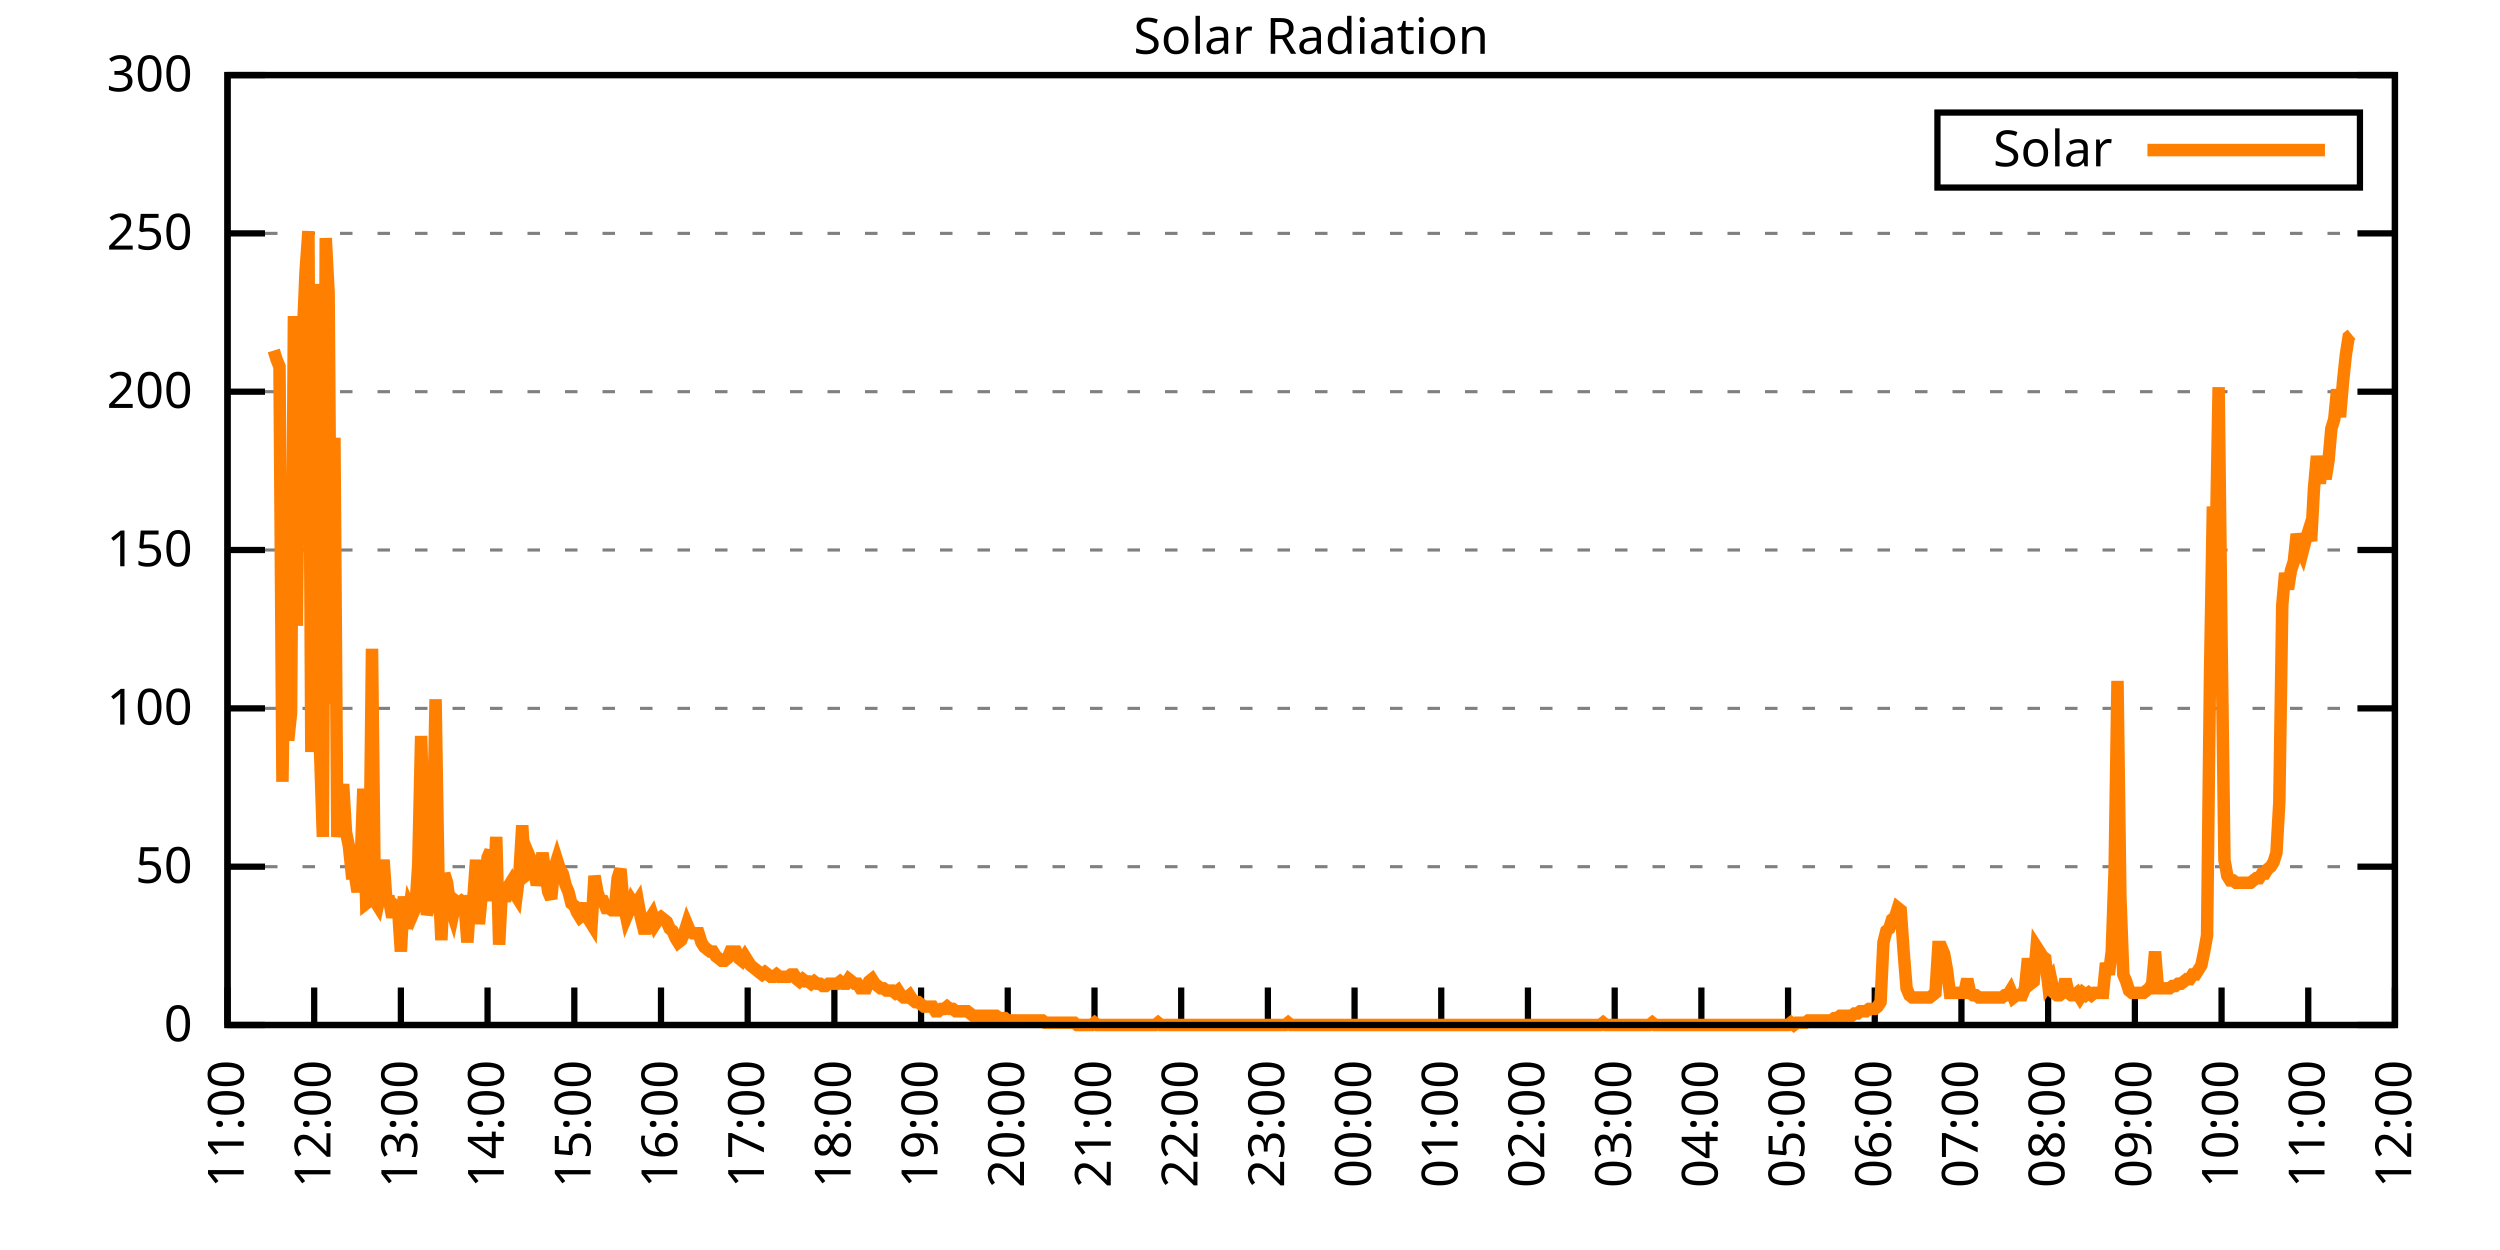
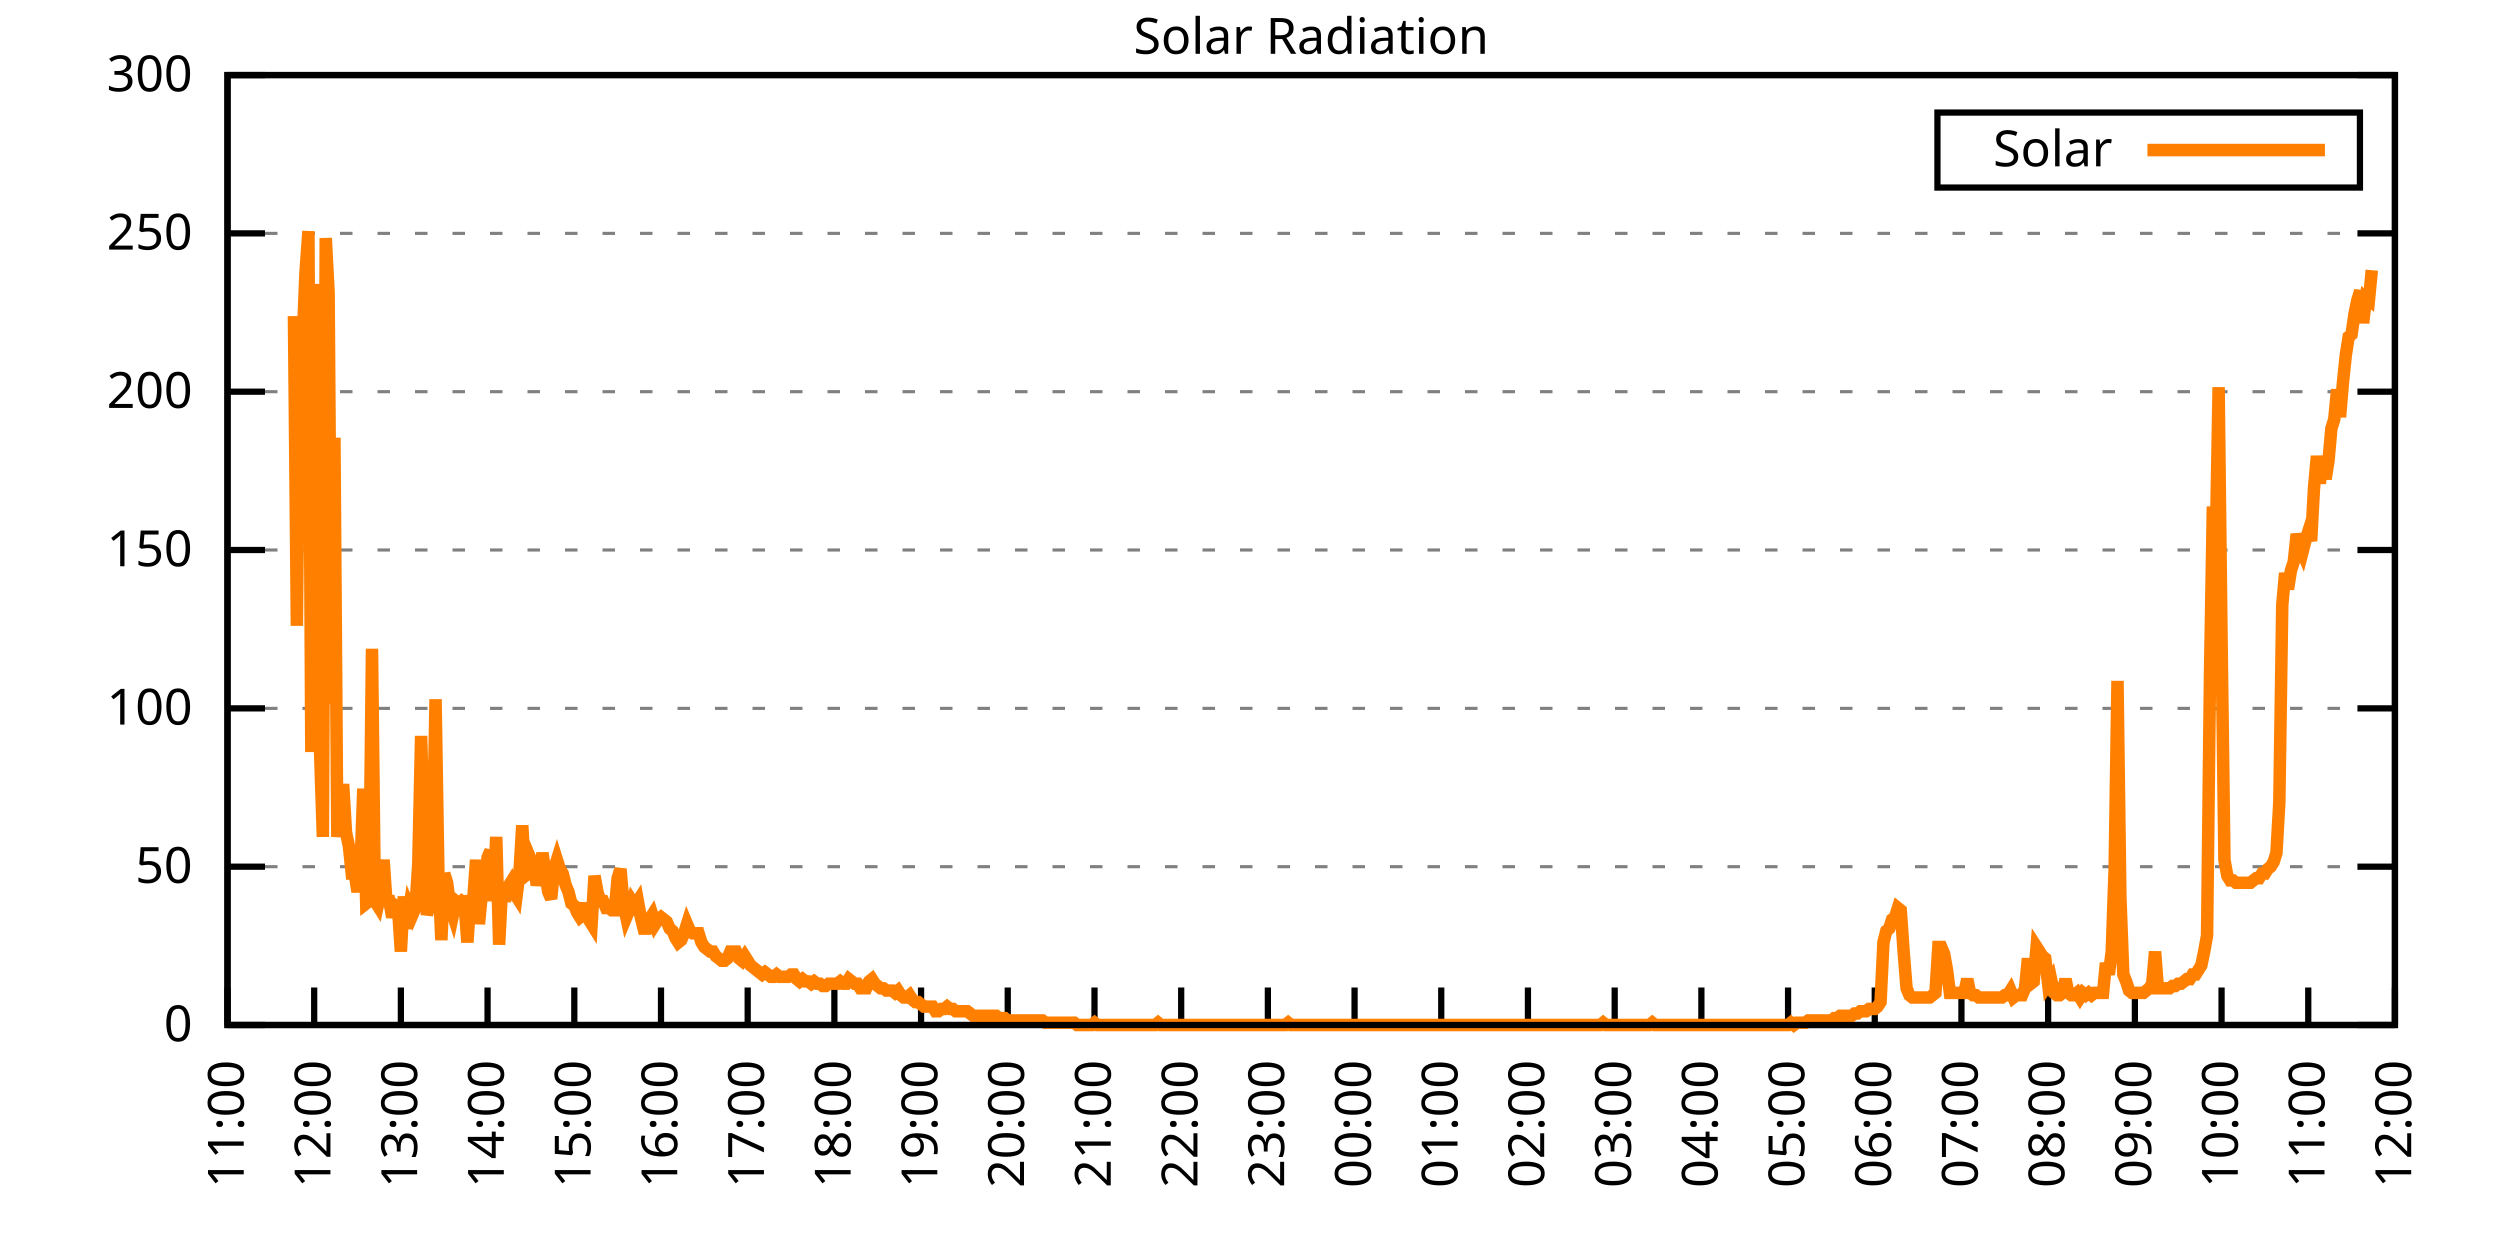
<svg xmlns="http://www.w3.org/2000/svg" xmlns:xlink="http://www.w3.org/1999/xlink" width="400" height="200" viewBox="0 0 400 200">
  <g id="gnuplot_canvas">
    <rect x="0" y="0" width="400" height="200" fill="none" />
    <defs>
      <circle id="gpDot" r="0.5" stroke-width="0.5" stroke="currentColor" />
      <path id="gpPt0" stroke-width="0.333" stroke="currentColor" d="M-1,0 h2 M0,-1 v2" />
      <path id="gpPt1" stroke-width="0.333" stroke="currentColor" d="M-1,-1 L1,1 M1,-1 L-1,1" />
      <path id="gpPt2" stroke-width="0.333" stroke="currentColor" d="M-1,0 L1,0 M0,-1 L0,1 M-1,-1 L1,1 M-1,1 L1,-1" />
      <rect id="gpPt3" stroke-width="0.333" stroke="currentColor" x="-1" y="-1" width="2" height="2" />
      <rect id="gpPt4" stroke-width="0.333" stroke="currentColor" fill="currentColor" x="-1" y="-1" width="2" height="2" />
      <circle id="gpPt5" stroke-width="0.333" stroke="currentColor" cx="0" cy="0" r="1" />
      <use xlink:href="#gpPt5" id="gpPt6" fill="currentColor" stroke="none" />
      <path id="gpPt7" stroke-width="0.333" stroke="currentColor" d="M0,-1.33 L-1.33,0.67 L1.33,0.67 z" />
      <use xlink:href="#gpPt7" id="gpPt8" fill="currentColor" stroke="none" />
      <use xlink:href="#gpPt7" id="gpPt9" stroke="currentColor" transform="rotate(180)" />
      <use xlink:href="#gpPt9" id="gpPt10" fill="currentColor" stroke="none" />
      <use xlink:href="#gpPt3" id="gpPt11" stroke="currentColor" transform="rotate(45)" />
      <use xlink:href="#gpPt11" id="gpPt12" fill="currentColor" stroke="none" />
      <path id="gpPt13" stroke-width="0.333" stroke="currentColor" d="M0,1.330 L1.265,0.411 L0.782,-1.067 L-0.782,-1.076 L-1.265,0.411 z" />
      <use xlink:href="#gpPt13" id="gpPt14" fill="currentColor" stroke="none" />
      <filter id="textbox" filterUnits="objectBoundingBox" x="0" y="0" height="1" width="1">
        <feFlood flood-color="white" flood-opacity="1" result="bgnd" />
        <feComposite in="SourceGraphic" in2="bgnd" operator="atop" />
      </filter>
      <filter id="greybox" filterUnits="objectBoundingBox" x="0" y="0" height="1" width="1">
        <feFlood flood-color="lightgrey" flood-opacity="1" result="grey" />
        <feComposite in="SourceGraphic" in2="grey" operator="atop" />
      </filter>
    </defs>
    <g fill="none" color="white" stroke="currentColor" stroke-width="1.00" stroke-linecap="butt" stroke-linejoin="miter">
</g>
    <g fill="none" color="black" stroke="currentColor" stroke-width="1.00" stroke-linecap="butt" stroke-linejoin="miter">
      <g stroke="none" shape-rendering="crispEdges">
        <polygon fill="rgb(255, 255, 255)" points="36.40,164.00 383.18,164.00 383.18,12.02 36.40,12.02 " />
      </g>
    </g>
    <g fill="none" color="black" stroke="currentColor" stroke-width="1.00" stroke-linecap="butt" stroke-linejoin="miter">
</g>
    <g fill="none" color="black" stroke="black" stroke-width="0.50" stroke-linecap="butt" stroke-linejoin="miter">
</g>
    <g fill="none" color="gray" stroke="currentColor" stroke-width="0.50" stroke-linecap="butt" stroke-linejoin="miter">
      <path stroke="gray" stroke-dasharray="2,4" class="gridline" d="M36.40,164.00 L383.19,164.00  " />
    </g>
    <g fill="none" color="gray" stroke="gray" stroke-width="1.00" stroke-linecap="butt" stroke-linejoin="miter">
</g>
    <g fill="none" color="black" stroke="currentColor" stroke-width="1.00" stroke-linecap="butt" stroke-linejoin="miter">
      <path stroke="black" d="M36.40,164.00 L42.40,164.00 M383.19,164.00 L377.19,164.00  " />
      <g transform="translate(30.80,166.60)" stroke="none" fill="black" font-family="Sans" font-size="8.00" text-anchor="end">
        <text>
          <tspan font-family="Sans"> 0</tspan>
        </text>
      </g>
    </g>
    <g fill="none" color="black" stroke="currentColor" stroke-width="1.00" stroke-linecap="butt" stroke-linejoin="miter">
</g>
    <g fill="none" color="black" stroke="black" stroke-width="0.50" stroke-linecap="butt" stroke-linejoin="miter">
</g>
    <g fill="none" color="gray" stroke="currentColor" stroke-width="0.50" stroke-linecap="butt" stroke-linejoin="miter">
      <path stroke="gray" stroke-dasharray="2,4" class="gridline" d="M36.40,138.67 L383.19,138.67  " />
    </g>
    <g fill="none" color="gray" stroke="gray" stroke-width="1.00" stroke-linecap="butt" stroke-linejoin="miter">
</g>
    <g fill="none" color="black" stroke="currentColor" stroke-width="1.00" stroke-linecap="butt" stroke-linejoin="miter">
      <path stroke="black" d="M36.40,138.67 L42.40,138.67 M383.19,138.67 L377.19,138.67  " />
      <g transform="translate(30.80,141.27)" stroke="none" fill="black" font-family="Sans" font-size="8.00" text-anchor="end">
        <text>
          <tspan font-family="Sans"> 50</tspan>
        </text>
      </g>
    </g>
    <g fill="none" color="black" stroke="currentColor" stroke-width="1.00" stroke-linecap="butt" stroke-linejoin="miter">
</g>
    <g fill="none" color="black" stroke="black" stroke-width="0.50" stroke-linecap="butt" stroke-linejoin="miter">
</g>
    <g fill="none" color="gray" stroke="currentColor" stroke-width="0.50" stroke-linecap="butt" stroke-linejoin="miter">
      <path stroke="gray" stroke-dasharray="2,4" class="gridline" d="M36.40,113.34 L383.19,113.34  " />
    </g>
    <g fill="none" color="gray" stroke="gray" stroke-width="1.00" stroke-linecap="butt" stroke-linejoin="miter">
</g>
    <g fill="none" color="black" stroke="currentColor" stroke-width="1.00" stroke-linecap="butt" stroke-linejoin="miter">
      <path stroke="black" d="M36.40,113.34 L42.40,113.34 M383.19,113.34 L377.19,113.34  " />
      <g transform="translate(30.80,115.94)" stroke="none" fill="black" font-family="Sans" font-size="8.00" text-anchor="end">
        <text>
          <tspan font-family="Sans"> 100</tspan>
        </text>
      </g>
    </g>
    <g fill="none" color="black" stroke="currentColor" stroke-width="1.00" stroke-linecap="butt" stroke-linejoin="miter">
</g>
    <g fill="none" color="black" stroke="black" stroke-width="0.50" stroke-linecap="butt" stroke-linejoin="miter">
</g>
    <g fill="none" color="gray" stroke="currentColor" stroke-width="0.50" stroke-linecap="butt" stroke-linejoin="miter">
      <path stroke="gray" stroke-dasharray="2,4" class="gridline" d="M36.40,88.00 L383.19,88.00  " />
    </g>
    <g fill="none" color="gray" stroke="gray" stroke-width="1.00" stroke-linecap="butt" stroke-linejoin="miter">
</g>
    <g fill="none" color="black" stroke="currentColor" stroke-width="1.00" stroke-linecap="butt" stroke-linejoin="miter">
      <path stroke="black" d="M36.40,88.00 L42.40,88.00 M383.19,88.00 L377.19,88.00  " />
      <g transform="translate(30.80,90.60)" stroke="none" fill="black" font-family="Sans" font-size="8.00" text-anchor="end">
        <text>
          <tspan font-family="Sans"> 150</tspan>
        </text>
      </g>
    </g>
    <g fill="none" color="black" stroke="currentColor" stroke-width="1.00" stroke-linecap="butt" stroke-linejoin="miter">
</g>
    <g fill="none" color="black" stroke="black" stroke-width="0.50" stroke-linecap="butt" stroke-linejoin="miter">
</g>
    <g fill="none" color="gray" stroke="currentColor" stroke-width="0.50" stroke-linecap="butt" stroke-linejoin="miter">
      <path stroke="gray" stroke-dasharray="2,4" class="gridline" d="M36.40,62.67 L383.19,62.67  " />
    </g>
    <g fill="none" color="gray" stroke="gray" stroke-width="1.00" stroke-linecap="butt" stroke-linejoin="miter">
</g>
    <g fill="none" color="black" stroke="currentColor" stroke-width="1.00" stroke-linecap="butt" stroke-linejoin="miter">
      <path stroke="black" d="M36.40,62.67 L42.40,62.67 M383.19,62.67 L377.19,62.67  " />
      <g transform="translate(30.80,65.27)" stroke="none" fill="black" font-family="Sans" font-size="8.00" text-anchor="end">
        <text>
          <tspan font-family="Sans"> 200</tspan>
        </text>
      </g>
    </g>
    <g fill="none" color="black" stroke="currentColor" stroke-width="1.00" stroke-linecap="butt" stroke-linejoin="miter">
</g>
    <g fill="none" color="black" stroke="black" stroke-width="0.50" stroke-linecap="butt" stroke-linejoin="miter">
</g>
    <g fill="none" color="gray" stroke="currentColor" stroke-width="0.50" stroke-linecap="butt" stroke-linejoin="miter">
      <path stroke="gray" stroke-dasharray="2,4" class="gridline" d="M36.40,37.34 L383.19,37.34  " />
    </g>
    <g fill="none" color="gray" stroke="gray" stroke-width="1.00" stroke-linecap="butt" stroke-linejoin="miter">
</g>
    <g fill="none" color="black" stroke="currentColor" stroke-width="1.00" stroke-linecap="butt" stroke-linejoin="miter">
      <path stroke="black" d="M36.40,37.34 L42.40,37.34 M383.19,37.34 L377.19,37.34  " />
      <g transform="translate(30.80,39.94)" stroke="none" fill="black" font-family="Sans" font-size="8.00" text-anchor="end">
        <text>
          <tspan font-family="Sans"> 250</tspan>
        </text>
      </g>
    </g>
    <g fill="none" color="black" stroke="currentColor" stroke-width="1.00" stroke-linecap="butt" stroke-linejoin="miter">
</g>
    <g fill="none" color="black" stroke="black" stroke-width="0.50" stroke-linecap="butt" stroke-linejoin="miter">
</g>
    <g fill="none" color="gray" stroke="currentColor" stroke-width="0.50" stroke-linecap="butt" stroke-linejoin="miter">
      <path stroke="gray" stroke-dasharray="2,4" class="gridline" d="M36.40,12.01 L383.19,12.01  " />
    </g>
    <g fill="none" color="gray" stroke="gray" stroke-width="1.00" stroke-linecap="butt" stroke-linejoin="miter">
</g>
    <g fill="none" color="black" stroke="currentColor" stroke-width="1.00" stroke-linecap="butt" stroke-linejoin="miter">
      <path stroke="black" d="M36.40,12.01 L42.40,12.01 M383.19,12.01 L377.19,12.01  " />
      <g transform="translate(30.80,14.61)" stroke="none" fill="black" font-family="Sans" font-size="8.00" text-anchor="end">
        <text>
          <tspan font-family="Sans"> 300</tspan>
        </text>
      </g>
    </g>
    <g fill="none" color="black" stroke="currentColor" stroke-width="1.00" stroke-linecap="butt" stroke-linejoin="miter">
      <path stroke="black" d="M36.40,164.00 L36.40,158.00  " />
      <g transform="translate(39.00,169.60) rotate(270.00)" stroke="none" fill="black" font-family="Sans" font-size="8.00" text-anchor="end">
        <text>
          <tspan font-family="Sans">11:00</tspan>
        </text>
      </g>
    </g>
    <g fill="none" color="black" stroke="currentColor" stroke-width="1.00" stroke-linecap="butt" stroke-linejoin="miter">
      <path stroke="black" d="M50.27,164.00 L50.27,158.00  " />
      <g transform="translate(52.87,169.60) rotate(270.00)" stroke="none" fill="black" font-family="Sans" font-size="8.00" text-anchor="end">
        <text>
          <tspan font-family="Sans">12:00</tspan>
        </text>
      </g>
    </g>
    <g fill="none" color="black" stroke="currentColor" stroke-width="1.00" stroke-linecap="butt" stroke-linejoin="miter">
      <path stroke="black" d="M64.14,164.00 L64.14,158.00  " />
      <g transform="translate(66.74,169.60) rotate(270.00)" stroke="none" fill="black" font-family="Sans" font-size="8.00" text-anchor="end">
        <text>
          <tspan font-family="Sans">13:00</tspan>
        </text>
      </g>
    </g>
    <g fill="none" color="black" stroke="currentColor" stroke-width="1.00" stroke-linecap="butt" stroke-linejoin="miter">
      <path stroke="black" d="M78.01,164.00 L78.01,158.00  " />
      <g transform="translate(80.61,169.60) rotate(270.00)" stroke="none" fill="black" font-family="Sans" font-size="8.00" text-anchor="end">
        <text>
          <tspan font-family="Sans">14:00</tspan>
        </text>
      </g>
    </g>
    <g fill="none" color="black" stroke="currentColor" stroke-width="1.00" stroke-linecap="butt" stroke-linejoin="miter">
      <path stroke="black" d="M91.89,164.00 L91.89,158.00  " />
      <g transform="translate(94.49,169.60) rotate(270.00)" stroke="none" fill="black" font-family="Sans" font-size="8.00" text-anchor="end">
        <text>
          <tspan font-family="Sans">15:00</tspan>
        </text>
      </g>
    </g>
    <g fill="none" color="black" stroke="currentColor" stroke-width="1.00" stroke-linecap="butt" stroke-linejoin="miter">
      <path stroke="black" d="M105.76,164.00 L105.76,158.00  " />
      <g transform="translate(108.36,169.60) rotate(270.00)" stroke="none" fill="black" font-family="Sans" font-size="8.00" text-anchor="end">
        <text>
          <tspan font-family="Sans">16:00</tspan>
        </text>
      </g>
    </g>
    <g fill="none" color="black" stroke="currentColor" stroke-width="1.00" stroke-linecap="butt" stroke-linejoin="miter">
      <path stroke="black" d="M119.63,164.00 L119.63,158.00  " />
      <g transform="translate(122.23,169.60) rotate(270.00)" stroke="none" fill="black" font-family="Sans" font-size="8.00" text-anchor="end">
        <text>
          <tspan font-family="Sans">17:00</tspan>
        </text>
      </g>
    </g>
    <g fill="none" color="black" stroke="currentColor" stroke-width="1.00" stroke-linecap="butt" stroke-linejoin="miter">
      <path stroke="black" d="M133.50,164.00 L133.50,158.00  " />
      <g transform="translate(136.10,169.60) rotate(270.00)" stroke="none" fill="black" font-family="Sans" font-size="8.00" text-anchor="end">
        <text>
          <tspan font-family="Sans">18:00</tspan>
        </text>
      </g>
    </g>
    <g fill="none" color="black" stroke="currentColor" stroke-width="1.00" stroke-linecap="butt" stroke-linejoin="miter">
      <path stroke="black" d="M147.37,164.00 L147.37,158.00  " />
      <g transform="translate(149.97,169.60) rotate(270.00)" stroke="none" fill="black" font-family="Sans" font-size="8.00" text-anchor="end">
        <text>
          <tspan font-family="Sans">19:00</tspan>
        </text>
      </g>
    </g>
    <g fill="none" color="black" stroke="currentColor" stroke-width="1.00" stroke-linecap="butt" stroke-linejoin="miter">
      <path stroke="black" d="M161.24,164.00 L161.24,158.00  " />
      <g transform="translate(163.84,169.60) rotate(270.00)" stroke="none" fill="black" font-family="Sans" font-size="8.00" text-anchor="end">
        <text>
          <tspan font-family="Sans">20:00</tspan>
        </text>
      </g>
    </g>
    <g fill="none" color="black" stroke="currentColor" stroke-width="1.00" stroke-linecap="butt" stroke-linejoin="miter">
      <path stroke="black" d="M175.12,164.00 L175.12,158.00  " />
      <g transform="translate(177.72,169.60) rotate(270.00)" stroke="none" fill="black" font-family="Sans" font-size="8.00" text-anchor="end">
        <text>
          <tspan font-family="Sans">21:00</tspan>
        </text>
      </g>
    </g>
    <g fill="none" color="black" stroke="currentColor" stroke-width="1.00" stroke-linecap="butt" stroke-linejoin="miter">
      <path stroke="black" d="M188.99,164.00 L188.99,158.00  " />
      <g transform="translate(191.59,169.60) rotate(270.00)" stroke="none" fill="black" font-family="Sans" font-size="8.00" text-anchor="end">
        <text>
          <tspan font-family="Sans">22:00</tspan>
        </text>
      </g>
    </g>
    <g fill="none" color="black" stroke="currentColor" stroke-width="1.00" stroke-linecap="butt" stroke-linejoin="miter">
      <path stroke="black" d="M202.86,164.00 L202.86,158.00  " />
      <g transform="translate(205.46,169.60) rotate(270.00)" stroke="none" fill="black" font-family="Sans" font-size="8.00" text-anchor="end">
        <text>
          <tspan font-family="Sans">23:00</tspan>
        </text>
      </g>
    </g>
    <g fill="none" color="black" stroke="currentColor" stroke-width="1.00" stroke-linecap="butt" stroke-linejoin="miter">
      <path stroke="black" d="M216.73,164.00 L216.73,158.00  " />
      <g transform="translate(219.33,169.60) rotate(270.00)" stroke="none" fill="black" font-family="Sans" font-size="8.00" text-anchor="end">
        <text>
          <tspan font-family="Sans">00:00</tspan>
        </text>
      </g>
    </g>
    <g fill="none" color="black" stroke="currentColor" stroke-width="1.00" stroke-linecap="butt" stroke-linejoin="miter">
      <path stroke="black" d="M230.60,164.00 L230.60,158.00  " />
      <g transform="translate(233.20,169.60) rotate(270.00)" stroke="none" fill="black" font-family="Sans" font-size="8.00" text-anchor="end">
        <text>
          <tspan font-family="Sans">01:00</tspan>
        </text>
      </g>
    </g>
    <g fill="none" color="black" stroke="currentColor" stroke-width="1.00" stroke-linecap="butt" stroke-linejoin="miter">
      <path stroke="black" d="M244.47,164.00 L244.47,158.00  " />
      <g transform="translate(247.07,169.60) rotate(270.00)" stroke="none" fill="black" font-family="Sans" font-size="8.00" text-anchor="end">
        <text>
          <tspan font-family="Sans">02:00</tspan>
        </text>
      </g>
    </g>
    <g fill="none" color="black" stroke="currentColor" stroke-width="1.00" stroke-linecap="butt" stroke-linejoin="miter">
      <path stroke="black" d="M258.35,164.00 L258.35,158.00  " />
      <g transform="translate(260.95,169.60) rotate(270.00)" stroke="none" fill="black" font-family="Sans" font-size="8.00" text-anchor="end">
        <text>
          <tspan font-family="Sans">03:00</tspan>
        </text>
      </g>
    </g>
    <g fill="none" color="black" stroke="currentColor" stroke-width="1.00" stroke-linecap="butt" stroke-linejoin="miter">
      <path stroke="black" d="M272.22,164.00 L272.22,158.00  " />
      <g transform="translate(274.82,169.60) rotate(270.00)" stroke="none" fill="black" font-family="Sans" font-size="8.00" text-anchor="end">
        <text>
          <tspan font-family="Sans">04:00</tspan>
        </text>
      </g>
    </g>
    <g fill="none" color="black" stroke="currentColor" stroke-width="1.00" stroke-linecap="butt" stroke-linejoin="miter">
      <path stroke="black" d="M286.09,164.00 L286.09,158.00  " />
      <g transform="translate(288.69,169.60) rotate(270.00)" stroke="none" fill="black" font-family="Sans" font-size="8.00" text-anchor="end">
        <text>
          <tspan font-family="Sans">05:00</tspan>
        </text>
      </g>
    </g>
    <g fill="none" color="black" stroke="currentColor" stroke-width="1.00" stroke-linecap="butt" stroke-linejoin="miter">
      <path stroke="black" d="M299.96,164.00 L299.96,158.00  " />
      <g transform="translate(302.56,169.60) rotate(270.00)" stroke="none" fill="black" font-family="Sans" font-size="8.00" text-anchor="end">
        <text>
          <tspan font-family="Sans">06:00</tspan>
        </text>
      </g>
    </g>
    <g fill="none" color="black" stroke="currentColor" stroke-width="1.00" stroke-linecap="butt" stroke-linejoin="miter">
      <path stroke="black" d="M313.83,164.00 L313.83,158.00  " />
      <g transform="translate(316.43,169.60) rotate(270.00)" stroke="none" fill="black" font-family="Sans" font-size="8.00" text-anchor="end">
        <text>
          <tspan font-family="Sans">07:00</tspan>
        </text>
      </g>
    </g>
    <g fill="none" color="black" stroke="currentColor" stroke-width="1.00" stroke-linecap="butt" stroke-linejoin="miter">
      <path stroke="black" d="M327.70,164.00 L327.70,158.00  " />
      <g transform="translate(330.30,169.60) rotate(270.00)" stroke="none" fill="black" font-family="Sans" font-size="8.00" text-anchor="end">
        <text>
          <tspan font-family="Sans">08:00</tspan>
        </text>
      </g>
    </g>
    <g fill="none" color="black" stroke="currentColor" stroke-width="1.00" stroke-linecap="butt" stroke-linejoin="miter">
      <path stroke="black" d="M341.58,164.00 L341.58,158.00  " />
      <g transform="translate(344.18,169.60) rotate(270.00)" stroke="none" fill="black" font-family="Sans" font-size="8.00" text-anchor="end">
        <text>
          <tspan font-family="Sans">09:00</tspan>
        </text>
      </g>
    </g>
    <g fill="none" color="black" stroke="currentColor" stroke-width="1.00" stroke-linecap="butt" stroke-linejoin="miter">
      <path stroke="black" d="M355.45,164.00 L355.45,158.00  " />
      <g transform="translate(358.05,169.60) rotate(270.00)" stroke="none" fill="black" font-family="Sans" font-size="8.00" text-anchor="end">
        <text>
          <tspan font-family="Sans">10:00</tspan>
        </text>
      </g>
    </g>
    <g fill="none" color="black" stroke="currentColor" stroke-width="1.00" stroke-linecap="butt" stroke-linejoin="miter">
      <path stroke="black" d="M369.32,164.00 L369.32,158.00  " />
      <g transform="translate(371.92,169.60) rotate(270.00)" stroke="none" fill="black" font-family="Sans" font-size="8.00" text-anchor="end">
        <text>
          <tspan font-family="Sans">11:00</tspan>
        </text>
      </g>
    </g>
    <g fill="none" color="black" stroke="currentColor" stroke-width="1.00" stroke-linecap="butt" stroke-linejoin="miter">
      <path stroke="black" d="M383.19,164.00 L383.19,158.00  " />
      <g transform="translate(385.79,169.60) rotate(270.00)" stroke="none" fill="black" font-family="Sans" font-size="8.00" text-anchor="end">
        <text>
          <tspan font-family="Sans">12:00</tspan>
        </text>
      </g>
    </g>
    <g fill="none" color="black" stroke="currentColor" stroke-width="1.00" stroke-linecap="butt" stroke-linejoin="miter">
</g>
    <g fill="none" color="black" stroke="currentColor" stroke-width="1.00" stroke-linecap="butt" stroke-linejoin="miter">
      <path stroke="black" d="M36.40,12.01 L36.40,164.00 L383.19,164.00 L383.19,12.01 L36.40,12.01 Z  " />
    </g>
    <g fill="none" color="black" stroke="currentColor" stroke-width="1.00" stroke-linecap="butt" stroke-linejoin="miter">
</g>
    <g fill="none" color="black" stroke="currentColor" stroke-width="1.00" stroke-linecap="butt" stroke-linejoin="miter">
      <path stroke="black" d="M309.99,30.01 L309.99,18.01 L377.59,18.01 L377.59,30.01 L309.99,30.01 Z  " />
    </g>
    <g id="Solar_Radiation_plot_1">
      <g fill="none" color="white" stroke="black" stroke-width="2.00" stroke-linecap="butt" stroke-linejoin="miter">
</g>
      <g fill="none" color="black" stroke="currentColor" stroke-width="2.00" stroke-linecap="butt" stroke-linejoin="miter">
        <g transform="translate(337.99,26.61)" stroke="none" fill="black" font-family="Sans" font-size="8.00" text-anchor="end">
          <text>
            <tspan font-family="Sans">Solar</tspan>
          </text>
        </g>
      </g>
      <g fill="none" color="black" stroke="currentColor" stroke-width="2.00" stroke-linecap="butt" stroke-linejoin="miter">
-         <path stroke="rgb(255, 127,   0)" d="M343.59,24.01 L371.99,24.01 M43.80,56.08 L44.26,57.55 L44.72,58.65 L45.19,125.09 L45.65,92.42 L46.11,118.48   L46.57,114.08 L47.03,50.57 L47.50,100.13 L47.96,50.94 L48.42,54.61 L48.88,43.60 L49.35,36.99 L49.81,120.32   L50.27,45.43 L50.73,112.98 L51.20,119.95 L51.66,133.90 L52.12,38.09 L52.58,46.90 L53.05,112.61 L53.51,70.03   L53.97,133.90 L54.43,130.23 L54.90,125.46 L55.36,133.17 L55.82,135.37 L56.28,139.77 L56.75,139.77 L57.21,142.71   L57.67,139.04 L58.13,126.19 L58.59,144.55 L59.06,144.18 L59.52,103.80 L59.98,144.18 L60.44,144.91 L60.91,142.71   L61.37,137.57 L61.83,144.18 L62.29,144.18 L62.76,146.75 L63.22,144.91 L63.68,145.28 L64.14,152.25 L64.61,143.44   L65.07,148.58 L65.53,145.28 L65.99,146.38 L66.46,145.28 L66.92,138.30 L67.38,117.75 L67.84,133.90 L68.30,146.38   L68.77,144.55 L69.23,136.47 L69.69,111.88 L70.15,140.14 L70.62,150.42 L71.08,139.77 L71.54,141.24 L72.00,144.91   L72.47,146.38 L72.93,144.18 L73.39,144.55 L73.85,144.18 L74.32,144.55 L74.78,150.79 L75.24,144.18 L75.70,144.18   L76.17,137.57 L76.63,147.85 L77.09,143.08 L77.55,142.71 L78.01,137.20 L78.48,136.10 L78.94,144.18 L79.40,133.90   L79.86,151.15 L80.33,141.98 L80.79,144.18 L81.25,141.98 L81.71,141.24 L82.18,142.71 L82.64,143.44 L83.10,139.77   L83.56,132.06 L84.03,140.14 L84.49,139.77 L84.95,137.57 L85.41,138.67 L85.88,141.61 L86.34,139.77 L86.80,136.47   L87.26,139.77 L87.72,142.71 L88.19,143.81 L88.65,139.04 L89.11,137.57 L89.57,139.04 L90.04,139.77 L90.50,141.61   L90.96,142.71 L91.42,144.55 L91.89,144.91 L92.35,146.01 L92.81,146.75 L93.27,146.38 L93.74,144.55 L94.20,147.11   L94.66,147.85 L95.12,140.14 L95.59,142.71 L96.05,144.18 L96.51,144.18 L96.97,145.28 L97.44,145.28 L97.90,145.65   L98.36,145.65 L98.82,140.51 L99.28,139.04 L99.75,144.55 L100.21,146.75 L100.67,145.65 L101.13,144.18 L101.60,144.91   L102.06,144.18 L102.52,146.75 L102.98,148.58 L103.45,148.58 L103.91,147.11 L104.37,146.38 L104.83,147.85 L105.30,147.11   L105.76,146.75 L106.22,147.11 L106.68,147.48 L107.15,148.58 L107.61,148.95 L108.07,150.05 L108.53,150.79 L108.99,150.42   L109.46,149.32 L109.92,147.85 L110.38,148.95 L110.84,149.32 L111.31,149.32 L111.77,149.32 L112.23,150.79 L112.69,151.52   L113.16,151.89 L113.62,152.25 L114.08,152.25 L114.54,152.99 L115.01,153.35 L115.47,153.72 L115.93,153.72 L116.39,153.35   L116.86,152.25 L117.32,152.25 L117.78,152.25 L118.24,153.35 L118.70,153.72 L119.17,152.99 L119.63,153.72 L120.09,154.46   L120.55,154.82 L121.02,155.19 L121.48,155.56 L121.94,155.92 L122.40,155.56 L122.87,155.92 L123.33,156.29 L123.79,156.29   L124.25,155.92 L124.72,156.29 L125.18,156.29 L125.64,156.29 L126.10,156.29 L126.57,155.92 L127.03,155.92 L127.49,156.66   L127.95,157.03 L128.41,156.66 L128.88,157.03 L129.34,157.03 L129.80,157.39 L130.26,157.03 L130.73,157.39 L131.19,157.39   L131.65,157.76 L132.11,157.76 L132.58,157.39 L133.04,157.39 L133.50,157.39 L133.96,157.39 L134.43,157.03 L134.89,157.39   L135.35,157.39 L135.81,156.66 L136.28,157.03 L136.74,157.39 L137.20,157.39 L137.66,158.13 L138.13,158.13 L138.59,158.13   L139.05,157.03 L139.51,156.66 L139.97,157.39 L140.44,157.76 L140.90,158.13 L141.36,158.13 L141.82,158.49 L142.29,158.49   L142.75,158.49 L143.21,158.86 L143.67,158.49 L144.14,159.23 L144.60,159.60 L145.06,159.60 L145.52,159.23 L145.99,159.96   L146.45,160.33 L146.91,160.33 L147.37,160.70 L147.84,161.06 L148.30,161.06 L148.76,161.06 L149.22,161.06 L149.68,161.80   L150.15,161.80 L150.61,161.43 L151.07,161.43 L151.53,161.06 L152.00,161.43 L152.46,161.43 L152.92,161.80 L153.38,161.80   L153.85,161.80 L154.31,161.80 L154.77,161.80 L155.23,162.16 L155.70,162.53 L156.16,162.53 L156.62,162.53 L157.08,162.53   L157.55,162.53 L158.01,162.53 L158.47,162.53 L158.93,162.53 L159.39,162.53 L159.86,162.90 L160.32,162.90 L160.78,162.90   L161.24,163.27 L161.71,163.27 L162.17,163.27 L162.63,163.27 L163.09,163.27 L163.56,163.27 L164.02,163.27 L164.48,163.27   L164.94,163.27 L165.41,163.27 L165.87,163.27 L166.33,163.27 L166.79,163.27 L167.26,163.63 L167.72,163.63 L168.18,163.63   L168.64,163.63 L169.10,163.63 L169.57,163.63 L170.03,163.63 L170.49,163.63 L170.95,163.63 L171.42,163.63 L171.88,163.63   L172.34,164.00 L172.80,164.00 L173.27,164.00 L173.73,164.00 L174.19,164.00 L174.65,164.00 L175.12,163.63 L175.58,164.00   L176.04,164.00 L176.50,164.00 L176.97,164.00 L177.43,164.00 L177.89,164.00 L178.35,164.00 L178.82,164.00 L179.28,164.00   L179.74,164.00 L180.20,164.00 L180.66,164.00 L181.13,164.00 L181.59,164.00 L182.05,164.00 L182.51,164.00 L182.98,164.00   L183.44,164.00 L183.90,164.00 L184.36,164.00 L184.83,164.00 L185.29,163.63 L185.75,164.00 L186.21,164.00 L186.68,164.00   L187.14,164.00 L187.60,164.00 L188.06,164.00 L188.53,164.00 L188.99,164.00 L189.45,164.00 L189.91,164.00 L190.37,164.00   L190.84,164.00 L191.30,164.00 L191.76,164.00 L192.22,164.00 L192.69,164.00 L193.15,164.00 L193.61,164.00 L194.07,164.00   L194.54,164.00 L195.00,164.00 L195.46,164.00 L195.92,164.00 L196.39,164.00 L196.85,164.00 L197.31,164.00 L197.77,164.00   L198.24,164.00 L198.70,164.00 L199.16,164.00 L199.62,164.00 L200.08,164.00 L200.55,164.00 L201.01,164.00 L201.47,164.00   L201.93,164.00 L202.40,164.00 L202.86,164.00 L203.32,164.00 L203.78,164.00 L204.25,164.00 L204.71,164.00 L205.17,164.00   L205.63,164.00 L206.10,163.63 L206.56,164.00 L207.02,164.00 L207.48,164.00 L207.95,164.00 L208.41,164.00 L208.87,164.00   L209.33,164.00 L209.80,164.00 L210.26,164.00 L210.72,164.00 L211.18,164.00 L211.64,164.00 L212.11,164.00 L212.57,164.00   L213.03,164.00 L213.49,164.00 L213.96,164.00 L214.42,164.00 L214.88,164.00 L215.34,164.00 L215.81,164.00 L216.27,164.00   L216.73,164.00 L217.19,164.00 L217.66,164.00 L218.12,164.00 L218.58,164.00 L219.04,164.00 L219.51,164.00 L219.97,164.00   L220.43,164.00 L220.89,164.00 L221.35,164.00 L221.82,164.00 L222.28,164.00 L222.74,164.00 L223.20,164.00 L223.67,164.00   L224.13,164.00 L224.59,164.00 L225.05,164.00 L225.52,164.00 L225.98,164.00 L226.44,164.00 L226.90,164.00 L227.37,164.00   L227.83,164.00 L228.29,164.00 L228.75,164.00 L229.22,164.00 L229.68,164.00 L230.14,164.00 L230.60,164.00 L231.06,164.00   L231.53,164.00 L231.99,164.00 L232.45,164.00 L232.91,164.00 L233.38,164.00 L233.84,164.00 L234.30,164.00 L234.76,164.00   L235.23,164.00 L235.69,164.00 L236.15,164.00 L236.61,164.00 L237.08,164.00 L237.54,164.00 L238.00,164.00 L238.46,164.00   L238.93,164.00 L239.39,164.00 L239.85,164.00 L240.31,164.00 L240.77,164.00 L241.24,164.00 L241.70,164.00 L242.16,164.00   L242.62,164.00 L243.09,164.00 L243.55,164.00 L244.01,164.00 L244.47,164.00 L244.94,164.00 L245.40,164.00 L245.86,164.00   L246.32,164.00 L246.79,164.00 L247.25,164.00 L247.71,164.00 L248.17,164.00 L248.64,164.00 L249.10,164.00 L249.56,164.00   L250.02,164.00 L250.49,164.00 L250.95,164.00 L251.41,164.00 L251.87,164.00 L252.33,164.00 L252.80,164.00 L253.26,164.00   L253.72,164.00 L254.18,164.00 L254.65,164.00 L255.11,164.00 L255.57,164.00 L256.03,164.00 L256.50,163.63 L256.96,164.00   L257.42,164.00 L257.88,164.00 L258.35,164.00 L258.81,164.00 L259.27,164.00 L259.73,164.00 L260.20,164.00 L260.66,164.00   L261.12,164.00 L261.58,164.00 L262.04,164.00 L262.51,164.00 L262.97,164.00 L263.43,164.00 L263.89,164.00 L264.36,163.63   L264.82,164.00 L265.28,164.00 L265.74,164.00 L266.21,164.00 L266.67,164.00 L267.13,164.00 L267.59,164.00 L268.06,164.00   L268.52,164.00 L268.98,164.00 L269.44,164.00 L269.91,164.00 L270.37,164.00 L270.83,164.00 L271.29,164.00 L271.75,164.00   L272.22,164.00 L272.68,164.00 L273.14,164.00 L273.60,164.00 L274.07,164.00 L274.53,164.00 L274.99,164.00 L275.45,164.00   L275.92,164.00 L276.38,164.00 L276.84,164.00 L277.30,164.00 L277.77,164.00 L278.23,164.00 L278.69,164.00 L279.15,164.00   L279.62,164.00 L280.08,164.00 L280.54,164.00 L281.00,164.00 L281.46,164.00 L281.93,164.00 L282.39,164.00 L282.85,164.00   L283.31,164.00 L283.78,164.00 L284.24,164.00 L284.70,164.00 L285.16,164.00 L285.63,164.00 L286.09,164.00 L286.55,163.63   L287.01,164.00 L287.48,163.63 L287.94,163.63 L288.40,163.63 L288.86,163.63 L289.33,163.27 L289.79,163.27 L290.25,163.27   L290.71,163.27 L291.18,163.27 L291.64,163.27 L292.10,163.27 L292.56,163.27 L293.02,163.27 L293.49,162.90 L293.95,162.90   L294.41,162.53 L294.87,162.53 L295.34,162.53 L295.80,162.53 L296.26,162.53 L296.72,162.16 L297.19,162.16 L297.65,161.80   L298.11,161.80 L298.57,161.80 L299.04,161.43 L299.50,161.43 L299.96,161.43 L300.42,161.06 L300.89,160.33 L301.35,150.79   L301.81,148.95 L302.27,148.58 L302.73,147.11 L303.20,146.75 L303.66,145.28 L304.12,145.65 L304.58,152.25 L305.05,158.13   L305.51,159.23 L305.97,159.60 L306.43,159.60 L306.90,159.60 L307.36,159.60 L307.82,159.60 L308.28,159.60 L308.75,159.60   L309.21,159.23 L309.67,158.86 L310.13,151.52 L310.60,151.52 L311.06,152.62 L311.52,155.19 L311.98,158.86 L312.44,158.86   L312.91,158.86 L313.37,158.86 L313.83,158.86 L314.29,158.86 L314.76,156.66 L315.22,158.86 L315.68,159.23 L316.14,159.23   L316.61,159.60 L317.07,159.60 L317.53,159.60 L317.99,159.60 L318.46,159.60 L318.92,159.60 L319.38,159.60 L319.84,159.60   L320.31,159.60 L320.77,159.23 L321.23,159.23 L321.69,158.49 L322.15,159.60 L322.62,159.23 L323.08,159.23 L323.54,159.23   L324.00,158.13 L324.47,153.35 L324.93,157.39 L325.39,157.03 L325.85,151.52 L326.32,152.25 L326.78,152.99 L327.24,153.35   L327.70,157.39 L328.17,156.66 L328.63,158.86 L329.09,159.23 L329.55,159.23 L330.02,158.86 L330.48,156.66 L330.94,158.86   L331.40,159.23 L331.87,159.23 L332.33,158.86 L332.79,159.60 L333.25,158.86 L333.71,159.23 L334.18,158.86 L334.64,159.23   L335.10,158.86 L335.56,158.86 L336.03,158.86 L336.49,158.86 L336.95,154.09 L337.41,155.92 L337.88,152.25 L338.34,139.04   L338.80,108.94 L339.26,143.44 L339.73,155.92 L340.19,157.03 L340.65,158.49 L341.11,158.86 L341.58,158.86 L342.04,158.86   L342.50,158.86 L342.96,158.86 L343.42,158.49 L343.89,158.13 L344.35,157.39 L344.81,152.25 L345.27,158.13 L345.74,158.13   L346.20,158.13 L346.66,158.13 L347.12,158.13 L347.59,157.76 L348.05,157.76 L348.51,157.39 L348.97,157.39 L349.44,157.03   L349.90,156.66 L350.36,156.66 L350.82,155.92 L351.29,155.92 L351.75,155.19 L352.21,154.46 L352.67,152.25 L353.13,149.68   L353.60,107.84 L354.06,81.04 L354.52,87.65 L354.98,61.95 L355.45,102.33 L355.91,137.57 L356.37,140.14 L356.83,140.87   L357.30,140.87 L357.76,141.24 L358.22,141.24 L358.68,141.24 L359.15,141.24 L359.61,141.24 L360.07,141.24 L360.53,140.87   L361.00,140.51 L361.46,140.51 L361.92,139.77 L362.38,139.77 L362.84,139.04 L363.31,138.67 L363.77,137.94 L364.23,136.47   L364.69,128.39 L365.16,96.83 L365.62,91.69 L366.08,94.26 L366.54,91.32 L367.01,89.85 L367.47,85.45 L367.93,87.28   L368.39,88.38 L368.86,86.55 L369.32,85.08 L369.78,86.55 L370.24,78.10 L370.71,72.97 L371.17,77.37 L371.63,72.97   L372.09,76.64 L372.56,73.70 L373.02,68.56 L373.48,67.09 L373.94,62.32 L374.40,66.73 L374.87,61.22 L375.33,56.81   L375.79,53.88 L376.25,53.51  " />
+         <path stroke="rgb(255, 127,   0)" d="M343.59,24.01 L371.99,24.01 M47.03,50.57 L47.50,100.13 L47.96,50.94 L48.42,54.61 L48.88,43.60 L49.35,36.99   L49.81,120.32 L50.27,45.43 L50.73,112.98 L51.20,119.95 L51.66,133.90 L52.12,38.09 L52.58,46.90 L53.05,112.61   L53.51,70.03 L53.97,133.90 L54.43,130.23 L54.90,125.46 L55.36,133.17 L55.82,135.37 L56.28,139.77 L56.75,139.77   L57.21,142.71 L57.67,139.04 L58.13,126.19 L58.59,144.55 L59.06,144.18 L59.52,103.80 L59.98,144.18 L60.44,144.91   L60.91,142.71 L61.37,137.57 L61.83,144.18 L62.29,144.18 L62.76,146.75 L63.22,144.91 L63.68,145.28 L64.14,152.25   L64.61,143.44 L65.07,148.58 L65.53,145.28 L65.99,146.38 L66.46,145.28 L66.92,138.30 L67.38,117.75 L67.84,133.90   L68.30,146.38 L68.77,144.55 L69.23,136.47 L69.69,111.88 L70.15,140.14 L70.62,150.42 L71.08,139.77 L71.54,141.24   L72.00,144.91 L72.47,146.38 L72.93,144.18 L73.39,144.55 L73.85,144.18 L74.32,144.55 L74.78,150.79 L75.24,144.18   L75.70,144.18 L76.17,137.57 L76.63,147.85 L77.09,143.08 L77.55,142.71 L78.01,137.20 L78.48,136.10 L78.94,144.18   L79.40,133.90 L79.86,151.15 L80.33,141.98 L80.79,144.18 L81.25,141.98 L81.71,141.24 L82.18,142.71 L82.64,143.44   L83.10,139.77 L83.56,132.06 L84.03,140.14 L84.49,139.77 L84.95,137.57 L85.41,138.67 L85.88,141.61 L86.34,139.77   L86.80,136.47 L87.26,139.77 L87.72,142.71 L88.19,143.81 L88.65,139.04 L89.11,137.57 L89.57,139.04 L90.04,139.77   L90.50,141.61 L90.96,142.71 L91.42,144.55 L91.89,144.91 L92.35,146.01 L92.81,146.75 L93.27,146.38 L93.74,144.55   L94.20,147.11 L94.66,147.85 L95.12,140.14 L95.59,142.71 L96.05,144.18 L96.51,144.18 L96.97,145.28 L97.44,145.28   L97.90,145.65 L98.36,145.65 L98.82,140.51 L99.28,139.04 L99.75,144.55 L100.21,146.75 L100.67,145.65 L101.13,144.18   L101.60,144.91 L102.06,144.18 L102.52,146.75 L102.98,148.58 L103.45,148.58 L103.91,147.11 L104.37,146.38 L104.83,147.85   L105.30,147.11 L105.76,146.75 L106.22,147.11 L106.68,147.48 L107.15,148.58 L107.61,148.95 L108.07,150.05 L108.53,150.79   L108.99,150.42 L109.46,149.32 L109.92,147.85 L110.38,148.95 L110.84,149.32 L111.31,149.32 L111.77,149.32 L112.23,150.79   L112.69,151.52 L113.16,151.89 L113.62,152.25 L114.08,152.25 L114.54,152.99 L115.01,153.35 L115.47,153.72 L115.93,153.72   L116.39,153.35 L116.86,152.25 L117.32,152.25 L117.78,152.25 L118.24,153.35 L118.70,153.72 L119.17,152.99 L119.63,153.72   L120.09,154.46 L120.55,154.82 L121.02,155.19 L121.48,155.56 L121.94,155.92 L122.40,155.56 L122.87,155.92 L123.33,156.29   L123.79,156.29 L124.25,155.92 L124.72,156.29 L125.18,156.29 L125.64,156.29 L126.10,156.29 L126.57,155.92 L127.03,155.92   L127.49,156.66 L127.95,157.03 L128.41,156.66 L128.88,157.03 L129.34,157.03 L129.80,157.39 L130.26,157.03 L130.73,157.39   L131.19,157.39 L131.65,157.76 L132.11,157.76 L132.58,157.39 L133.04,157.39 L133.50,157.39 L133.96,157.39 L134.43,157.03   L134.89,157.39 L135.35,157.39 L135.81,156.66 L136.28,157.03 L136.74,157.39 L137.20,157.39 L137.66,158.13 L138.13,158.13   L138.59,158.13 L139.05,157.03 L139.51,156.66 L139.97,157.39 L140.44,157.76 L140.90,158.13 L141.36,158.13 L141.82,158.49   L142.29,158.49 L142.75,158.49 L143.21,158.86 L143.67,158.49 L144.14,159.23 L144.60,159.60 L145.06,159.60 L145.52,159.23   L145.99,159.96 L146.45,160.33 L146.91,160.33 L147.37,160.70 L147.84,161.06 L148.30,161.06 L148.76,161.06 L149.22,161.06   L149.68,161.80 L150.15,161.80 L150.61,161.43 L151.07,161.43 L151.53,161.06 L152.00,161.43 L152.46,161.43 L152.92,161.80   L153.38,161.80 L153.85,161.80 L154.31,161.80 L154.77,161.80 L155.23,162.16 L155.70,162.53 L156.16,162.53 L156.62,162.53   L157.08,162.53 L157.55,162.53 L158.01,162.53 L158.47,162.53 L158.93,162.53 L159.39,162.53 L159.86,162.90 L160.32,162.90   L160.78,162.90 L161.24,163.27 L161.71,163.27 L162.17,163.27 L162.63,163.27 L163.09,163.27 L163.56,163.27 L164.02,163.27   L164.48,163.27 L164.94,163.27 L165.41,163.27 L165.87,163.27 L166.33,163.27 L166.79,163.27 L167.26,163.63 L167.72,163.63   L168.18,163.63 L168.64,163.63 L169.10,163.63 L169.57,163.63 L170.03,163.63 L170.49,163.63 L170.95,163.63 L171.42,163.63   L171.88,163.63 L172.34,164.00 L172.80,164.00 L173.27,164.00 L173.73,164.00 L174.19,164.00 L174.65,164.00 L175.12,163.63   L175.58,164.00 L176.04,164.00 L176.50,164.00 L176.97,164.00 L177.43,164.00 L177.89,164.00 L178.35,164.00 L178.82,164.00   L179.28,164.00 L179.74,164.00 L180.20,164.00 L180.66,164.00 L181.13,164.00 L181.59,164.00 L182.05,164.00 L182.51,164.00   L182.98,164.00 L183.44,164.00 L183.90,164.00 L184.36,164.00 L184.83,164.00 L185.29,163.63 L185.75,164.00 L186.21,164.00   L186.68,164.00 L187.14,164.00 L187.60,164.00 L188.06,164.00 L188.53,164.00 L188.99,164.00 L189.45,164.00 L189.91,164.00   L190.37,164.00 L190.84,164.00 L191.30,164.00 L191.76,164.00 L192.22,164.00 L192.69,164.00 L193.15,164.00 L193.61,164.00   L194.07,164.00 L194.54,164.00 L195.00,164.00 L195.46,164.00 L195.92,164.00 L196.39,164.00 L196.85,164.00 L197.31,164.00   L197.77,164.00 L198.24,164.00 L198.70,164.00 L199.16,164.00 L199.62,164.00 L200.08,164.00 L200.55,164.00 L201.01,164.00   L201.47,164.00 L201.93,164.00 L202.40,164.00 L202.86,164.00 L203.32,164.00 L203.78,164.00 L204.25,164.00 L204.71,164.00   L205.17,164.00 L205.63,164.00 L206.10,163.63 L206.56,164.00 L207.02,164.00 L207.48,164.00 L207.95,164.00 L208.41,164.00   L208.87,164.00 L209.33,164.00 L209.80,164.00 L210.26,164.00 L210.72,164.00 L211.18,164.00 L211.64,164.00 L212.11,164.00   L212.57,164.00 L213.03,164.00 L213.49,164.00 L213.96,164.00 L214.42,164.00 L214.88,164.00 L215.34,164.00 L215.81,164.00   L216.27,164.00 L216.73,164.00 L217.19,164.00 L217.66,164.00 L218.12,164.00 L218.58,164.00 L219.04,164.00 L219.51,164.00   L219.97,164.00 L220.43,164.00 L220.89,164.00 L221.35,164.00 L221.82,164.00 L222.28,164.00 L222.74,164.00 L223.20,164.00   L223.67,164.00 L224.13,164.00 L224.59,164.00 L225.05,164.00 L225.52,164.00 L225.98,164.00 L226.44,164.00 L226.90,164.00   L227.37,164.00 L227.83,164.00 L228.29,164.00 L228.75,164.00 L229.22,164.00 L229.68,164.00 L230.14,164.00 L230.60,164.00   L231.06,164.00 L231.53,164.00 L231.99,164.00 L232.45,164.00 L232.91,164.00 L233.38,164.00 L233.84,164.00 L234.30,164.00   L234.76,164.00 L235.23,164.00 L235.69,164.00 L236.15,164.00 L236.61,164.00 L237.08,164.00 L237.54,164.00 L238.00,164.00   L238.46,164.00 L238.93,164.00 L239.39,164.00 L239.85,164.00 L240.31,164.00 L240.77,164.00 L241.24,164.00 L241.70,164.00   L242.16,164.00 L242.62,164.00 L243.09,164.00 L243.55,164.00 L244.01,164.00 L244.47,164.00 L244.94,164.00 L245.40,164.00   L245.86,164.00 L246.32,164.00 L246.79,164.00 L247.25,164.00 L247.71,164.00 L248.17,164.00 L248.64,164.00 L249.10,164.00   L249.56,164.00 L250.02,164.00 L250.49,164.00 L250.95,164.00 L251.41,164.00 L251.87,164.00 L252.33,164.00 L252.80,164.00   L253.26,164.00 L253.72,164.00 L254.18,164.00 L254.65,164.00 L255.11,164.00 L255.57,164.00 L256.03,164.00 L256.50,163.63   L256.96,164.00 L257.42,164.00 L257.88,164.00 L258.35,164.00 L258.81,164.00 L259.27,164.00 L259.73,164.00 L260.20,164.00   L260.66,164.00 L261.12,164.00 L261.58,164.00 L262.04,164.00 L262.51,164.00 L262.97,164.00 L263.43,164.00 L263.89,164.00   L264.36,163.63 L264.82,164.00 L265.28,164.00 L265.74,164.00 L266.21,164.00 L266.67,164.00 L267.13,164.00 L267.59,164.00   L268.06,164.00 L268.52,164.00 L268.98,164.00 L269.44,164.00 L269.91,164.00 L270.37,164.00 L270.83,164.00 L271.29,164.00   L271.75,164.00 L272.22,164.00 L272.68,164.00 L273.14,164.00 L273.60,164.00 L274.07,164.00 L274.53,164.00 L274.99,164.00   L275.45,164.00 L275.92,164.00 L276.38,164.00 L276.84,164.00 L277.30,164.00 L277.77,164.00 L278.23,164.00 L278.69,164.00   L279.15,164.00 L279.62,164.00 L280.08,164.00 L280.54,164.00 L281.00,164.00 L281.46,164.00 L281.93,164.00 L282.39,164.00   L282.85,164.00 L283.31,164.00 L283.78,164.00 L284.24,164.00 L284.70,164.00 L285.16,164.00 L285.63,164.00 L286.09,164.00   L286.55,163.63 L287.01,164.00 L287.48,163.63 L287.94,163.63 L288.40,163.63 L288.86,163.63 L289.33,163.27 L289.79,163.27   L290.25,163.27 L290.71,163.27 L291.18,163.27 L291.64,163.27 L292.10,163.27 L292.56,163.27 L293.02,163.27 L293.49,162.90   L293.95,162.90 L294.41,162.53 L294.87,162.53 L295.34,162.53 L295.80,162.53 L296.26,162.53 L296.72,162.16 L297.19,162.16   L297.65,161.80 L298.11,161.80 L298.57,161.80 L299.04,161.43 L299.50,161.43 L299.96,161.43 L300.42,161.06 L300.89,160.33   L301.35,150.79 L301.81,148.95 L302.27,148.58 L302.73,147.11 L303.20,146.75 L303.66,145.28 L304.12,145.65 L304.58,152.25   L305.05,158.13 L305.51,159.23 L305.97,159.60 L306.43,159.60 L306.90,159.60 L307.36,159.60 L307.82,159.60 L308.28,159.60   L308.75,159.60 L309.21,159.23 L309.67,158.86 L310.13,151.52 L310.60,151.52 L311.06,152.62 L311.52,155.19 L311.98,158.86   L312.44,158.86 L312.91,158.86 L313.37,158.86 L313.83,158.86 L314.29,158.86 L314.76,156.66 L315.22,158.86 L315.68,159.23   L316.14,159.23 L316.61,159.60 L317.07,159.60 L317.53,159.60 L317.99,159.60 L318.46,159.60 L318.92,159.60 L319.38,159.60   L319.84,159.60 L320.31,159.60 L320.77,159.23 L321.23,159.23 L321.69,158.49 L322.15,159.60 L322.62,159.23 L323.08,159.23   L323.54,159.23 L324.00,158.13 L324.47,153.35 L324.93,157.39 L325.39,157.03 L325.85,151.52 L326.32,152.25 L326.78,152.99   L327.24,153.35 L327.70,157.39 L328.17,156.66 L328.63,158.86 L329.09,159.23 L329.55,159.23 L330.02,158.86 L330.48,156.66   L330.94,158.86 L331.40,159.23 L331.87,159.23 L332.33,158.86 L332.79,159.60 L333.25,158.86 L333.71,159.23 L334.18,158.86   L334.64,159.23 L335.10,158.86 L335.56,158.86 L336.03,158.86 L336.49,158.86 L336.95,154.09 L337.41,155.92 L337.88,152.25   L338.34,139.04 L338.80,108.94 L339.26,143.44 L339.73,155.92 L340.19,157.03 L340.65,158.49 L341.11,158.86 L341.58,158.86   L342.04,158.86 L342.50,158.86 L342.96,158.86 L343.42,158.49 L343.89,158.13 L344.35,157.39 L344.81,152.25 L345.27,158.13   L345.74,158.13 L346.20,158.13 L346.66,158.13 L347.12,158.13 L347.59,157.76 L348.05,157.76 L348.51,157.39 L348.97,157.39   L349.44,157.03 L349.90,156.66 L350.36,156.66 L350.82,155.92 L351.29,155.92 L351.75,155.19 L352.21,154.46 L352.67,152.25   L353.13,149.68 L353.60,107.84 L354.06,81.04 L354.52,87.65 L354.98,61.95 L355.45,102.33 L355.91,137.57 L356.37,140.14   L356.83,140.87 L357.30,140.87 L357.76,141.24 L358.22,141.24 L358.68,141.24 L359.15,141.24 L359.61,141.24 L360.07,141.24   L360.53,140.87 L361.00,140.51 L361.46,140.51 L361.92,139.77 L362.38,139.77 L362.84,139.04 L363.31,138.67 L363.77,137.94   L364.23,136.47 L364.69,128.39 L365.16,96.83 L365.62,91.69 L366.08,94.26 L366.54,91.32 L367.01,89.85 L367.47,85.45   L367.93,87.28 L368.39,88.38 L368.86,86.55 L369.32,85.08 L369.78,86.55 L370.24,78.10 L370.71,72.97 L371.17,77.37   L371.63,72.97 L372.09,76.64 L372.56,73.70 L373.02,68.56 L373.48,67.09 L373.94,62.32 L374.40,66.73 L374.87,61.22   L375.33,56.81 L375.79,53.88 L376.25,53.51 L376.72,50.21 L377.18,48.00 L377.64,46.54 L378.10,51.68 L378.57,47.64   L379.03,48.00 L379.49,43.23  " />
      </g>
    </g>
    <g fill="none" color="black" stroke="currentColor" stroke-width="2.00" stroke-linecap="butt" stroke-linejoin="miter">
</g>
    <g fill="none" color="black" stroke="black" stroke-width="1.00" stroke-linecap="butt" stroke-linejoin="miter">
</g>
    <g fill="none" color="black" stroke="currentColor" stroke-width="1.00" stroke-linecap="butt" stroke-linejoin="miter">
      <path stroke="black" d="M36.40,12.01 L36.40,164.00 L383.19,164.00 L383.19,12.01 L36.40,12.01 Z  " />
      <g transform="translate(6.80,88.01) rotate(270.00)" stroke="none" fill="black" font-family="Sans" font-size="8.00" text-anchor="middle">
        <text />
      </g>
    </g>
    <g fill="none" color="black" stroke="currentColor" stroke-width="1.00" stroke-linecap="butt" stroke-linejoin="miter">
</g>
    <g fill="none" color="black" stroke="currentColor" stroke-width="1.00" stroke-linecap="butt" stroke-linejoin="miter">
      <g transform="translate(209.79,8.61)" stroke="none" fill="black" font-family="Sans" font-size="8.00" text-anchor="middle">
        <text>
          <tspan font-family="Sans">Solar Radiation</tspan>
        </text>
      </g>
    </g>
    <g fill="none" color="black" stroke="currentColor" stroke-width="1.00" stroke-linecap="butt" stroke-linejoin="miter">
</g>
  </g>
</svg>
